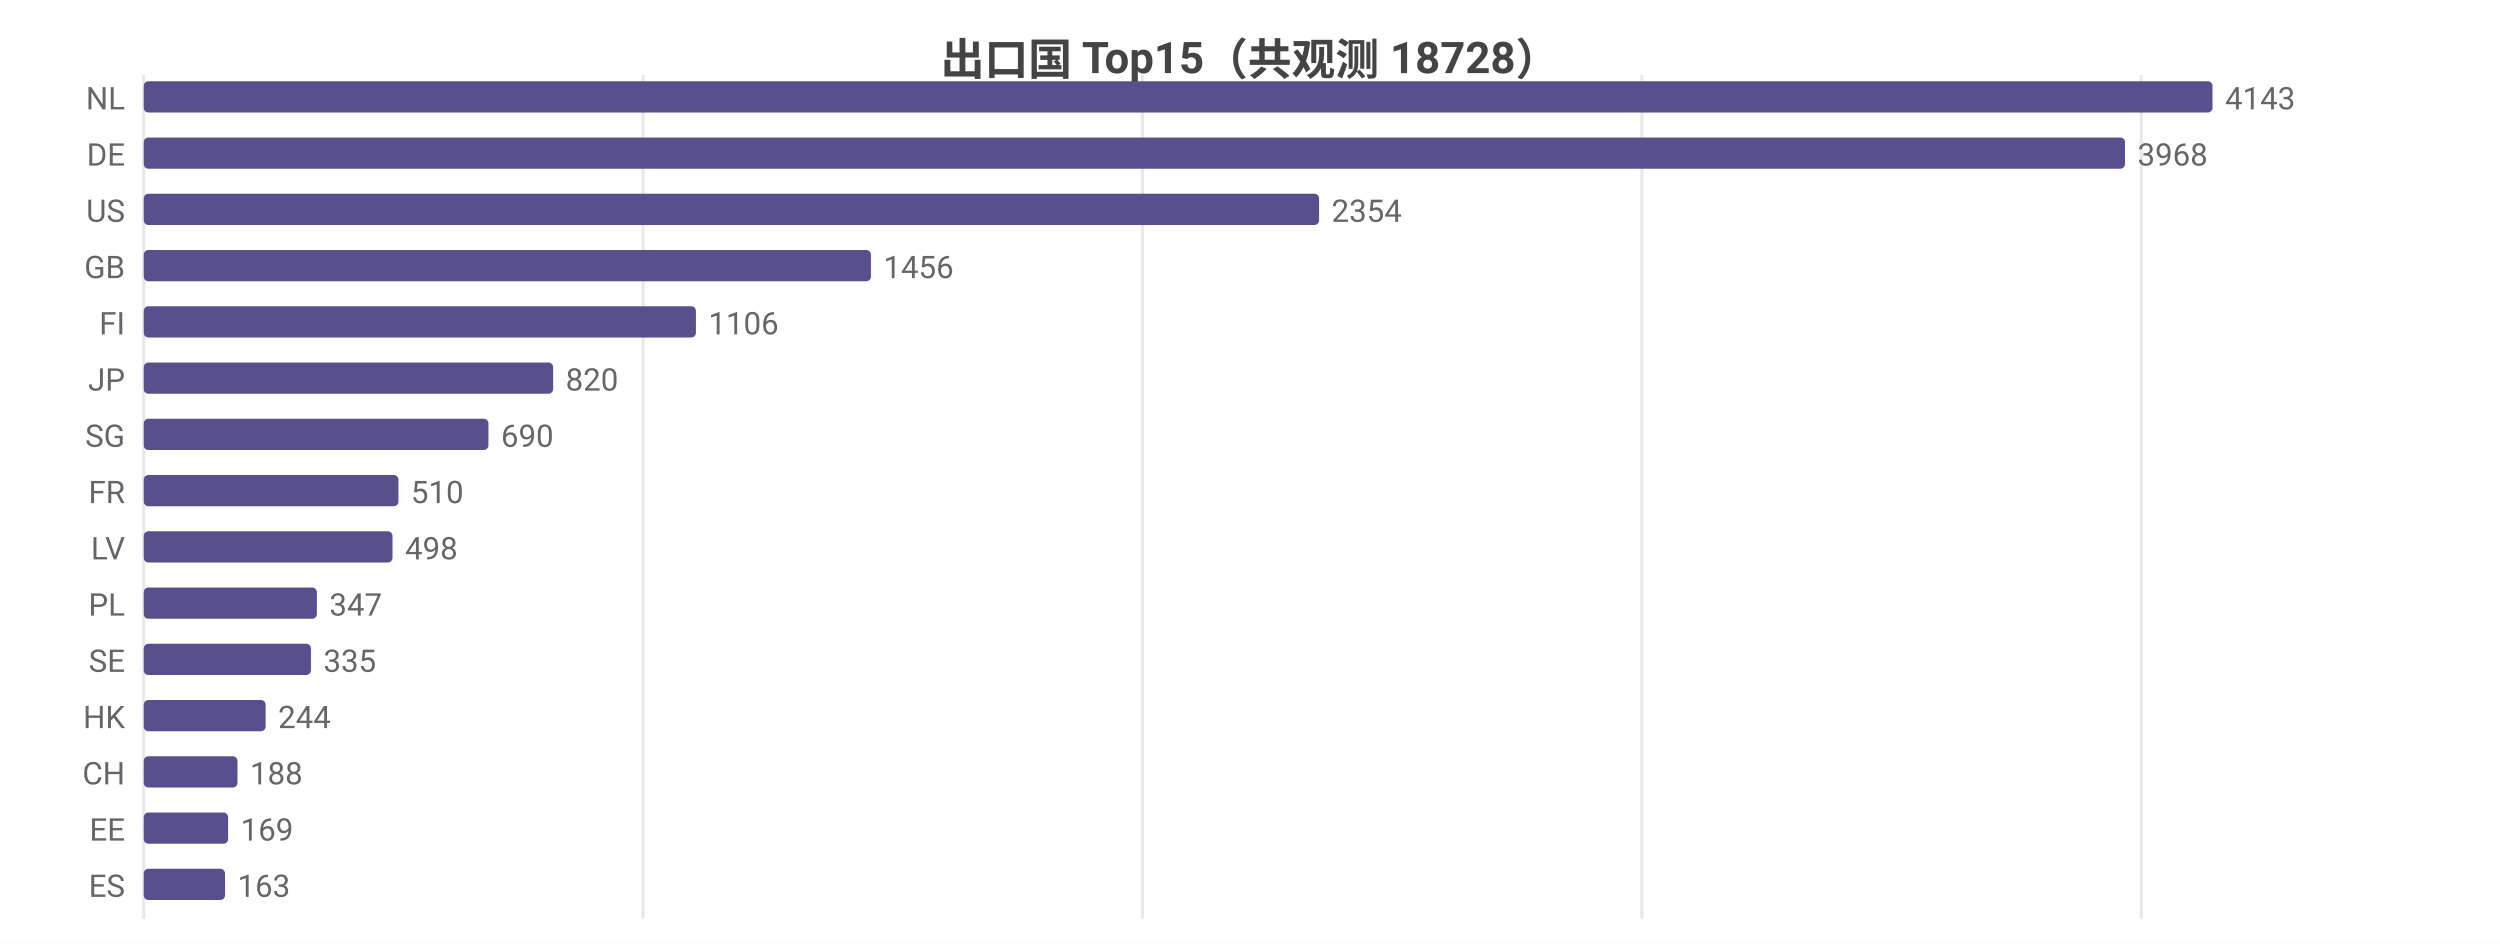
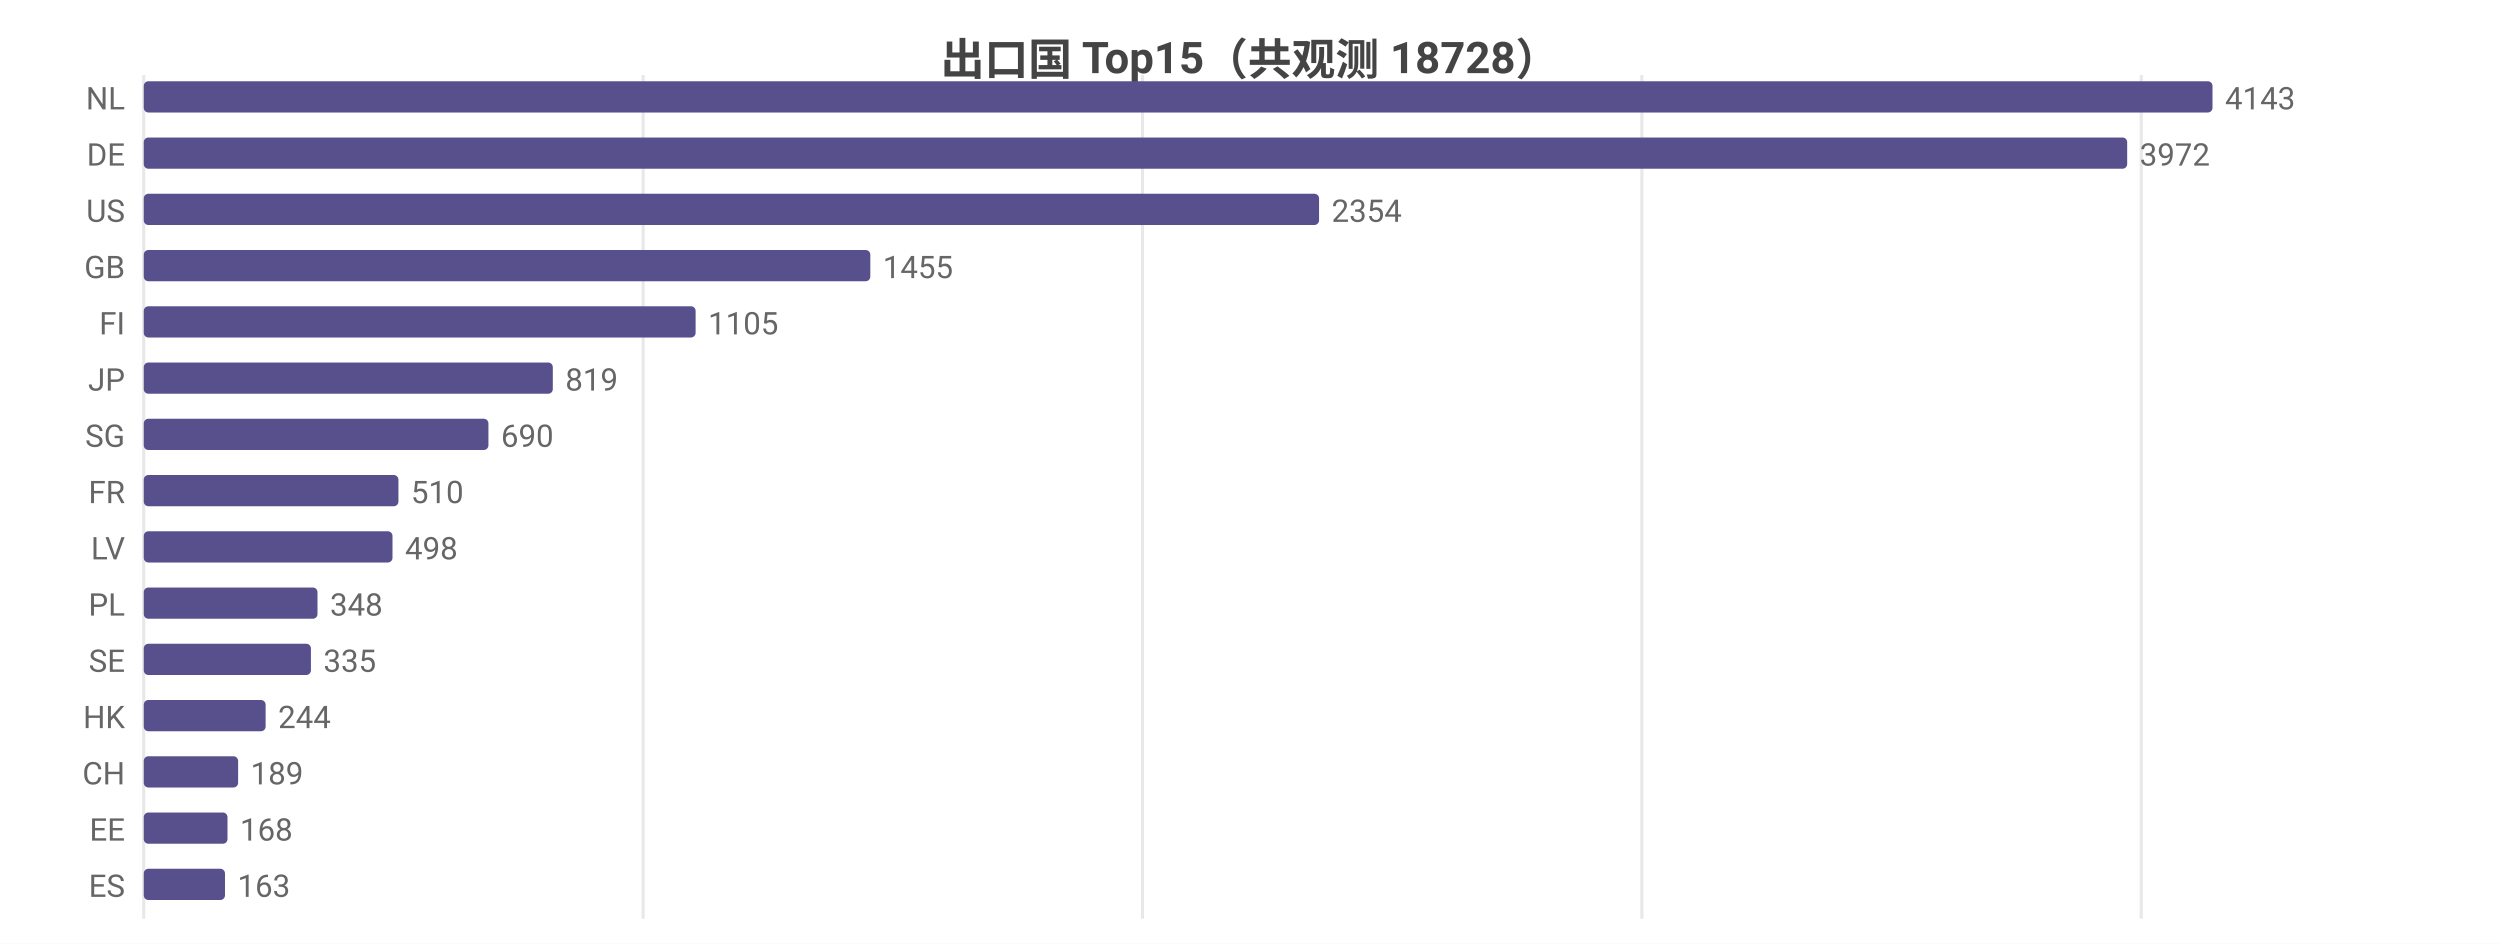
<svg xmlns="http://www.w3.org/2000/svg" width="800" height="302" viewBox="0 0 800 302">
  <rect width="800" height="302" fill="#ffffff" />
  <style>text{font-family:system-ui,-apple-system,'Segoe UI',Roboto,'PingFang SC','Microsoft YaHei','Noto Sans CJK SC',sans-serif}.g{stroke:#e8e8e8;stroke-width:1}.a{stroke:#999;stroke-width:1}.t{font-size:10px;fill:#666}.m{font-size:10px;text-anchor:middle;fill:#666}.e{font-size:10px;text-anchor:end;fill:#666}.l{font-size:11px;fill:#333}.tt{font-size:14px;font-weight:600;text-anchor:middle;fill:#444}.em{font-size:13px;text-anchor:middle;fill:#999}</style>
  <text class="tt" x="400.0" y="24">出口国 Top15（共观测 18728）</text>
  <line class="g" x1="46" y1="24" x2="46" y2="294" />
  <line class="g" x1="205.8" y1="24" x2="205.8" y2="294" />
  <line class="g" x1="365.6" y1="24" x2="365.6" y2="294" />
  <line class="g" x1="525.4" y1="24" x2="525.4" y2="294" />
  <line class="g" x1="685.2" y1="24" x2="685.2" y2="294" />
  <text class="e" x="40" y="35">NL</text>
  <rect x="46" y="26" width="662" height="10" fill="#58508d" rx="1.5" />
  <text class="t" x="712" y="35">4143</text>
  <text class="e" x="40" y="53">DE</text>
-   <rect x="46" y="44" width="634.0" height="10" fill="#58508d" rx="1.5" />
-   <text class="t" x="684.0" y="53">3968</text>
+   <rect x="46" y="44" width="634.7" height="10" fill="#58508d" rx="1.5" />
+   <text class="t" x="684.7" y="53">3972</text>
  <text class="e" x="40" y="71">US</text>
  <rect x="46" y="62" width="376.1" height="10" fill="#58508d" rx="1.5" />
  <text class="t" x="426.1" y="71">2354</text>
  <text class="e" x="40" y="89">GB</text>
-   <rect x="46" y="80" width="232.7" height="10" fill="#58508d" rx="1.5" />
-   <text class="t" x="282.7" y="89">1456</text>
+   <rect x="46" y="80" width="232.5" height="10" fill="#58508d" rx="1.5" />
+   <text class="t" x="282.5" y="89">1455</text>
  <text class="e" x="40" y="107">FI</text>
-   <rect x="46" y="98" width="176.7" height="10" fill="#58508d" rx="1.5" />
-   <text class="t" x="226.7" y="107">1106</text>
+   <rect x="46" y="98" width="176.6" height="10" fill="#58508d" rx="1.5" />
+   <text class="t" x="226.6" y="107">1105</text>
  <text class="e" x="40" y="125">JP</text>
-   <rect x="46" y="116" width="131.0" height="10" fill="#58508d" rx="1.5" />
-   <text class="t" x="181.0" y="125">820</text>
+   <rect x="46" y="116" width="130.9" height="10" fill="#58508d" rx="1.5" />
+   <text class="t" x="180.9" y="125">819</text>
  <text class="e" x="40" y="143">SG</text>
  <rect x="46" y="134" width="110.3" height="10" fill="#58508d" rx="1.5" />
  <text class="t" x="160.3" y="143">690</text>
  <text class="e" x="40" y="161">FR</text>
  <rect x="46" y="152" width="81.5" height="10" fill="#58508d" rx="1.5" />
  <text class="t" x="131.5" y="161">510</text>
  <text class="e" x="40" y="179">LV</text>
  <rect x="46" y="170" width="79.6" height="10" fill="#58508d" rx="1.5" />
  <text class="t" x="129.6" y="179">498</text>
  <text class="e" x="40" y="197">PL</text>
-   <rect x="46" y="188" width="55.4" height="10" fill="#58508d" rx="1.5" />
-   <text class="t" x="105.4" y="197">347</text>
+   <rect x="46" y="188" width="55.6" height="10" fill="#58508d" rx="1.5" />
+   <text class="t" x="105.6" y="197">348</text>
  <text class="e" x="40" y="215">SE</text>
  <rect x="46" y="206" width="53.5" height="10" fill="#58508d" rx="1.5" />
  <text class="t" x="103.5" y="215">335</text>
  <text class="e" x="40" y="233">HK</text>
  <rect x="46" y="224" width="39.0" height="10" fill="#58508d" rx="1.5" />
  <text class="t" x="89.0" y="233">244</text>
  <text class="e" x="40" y="251">CH</text>
-   <rect x="46" y="242" width="30.0" height="10" fill="#58508d" rx="1.5" />
-   <text class="t" x="80.0" y="251">188</text>
+   <rect x="46" y="242" width="30.2" height="10" fill="#58508d" rx="1.5" />
+   <text class="t" x="80.2" y="251">189</text>
  <text class="e" x="40" y="269">EE</text>
-   <rect x="46" y="260" width="27.0" height="10" fill="#58508d" rx="1.5" />
-   <text class="t" x="77.0" y="269">169</text>
+   <rect x="46" y="260" width="26.8" height="10" fill="#58508d" rx="1.5" />
+   <text class="t" x="76.8" y="269">168</text>
  <text class="e" x="40" y="287">ES</text>
  <rect x="46" y="278" width="26.0" height="10" fill="#58508d" rx="1.5" />
  <text class="t" x="76.0" y="287">163</text>
</svg>
